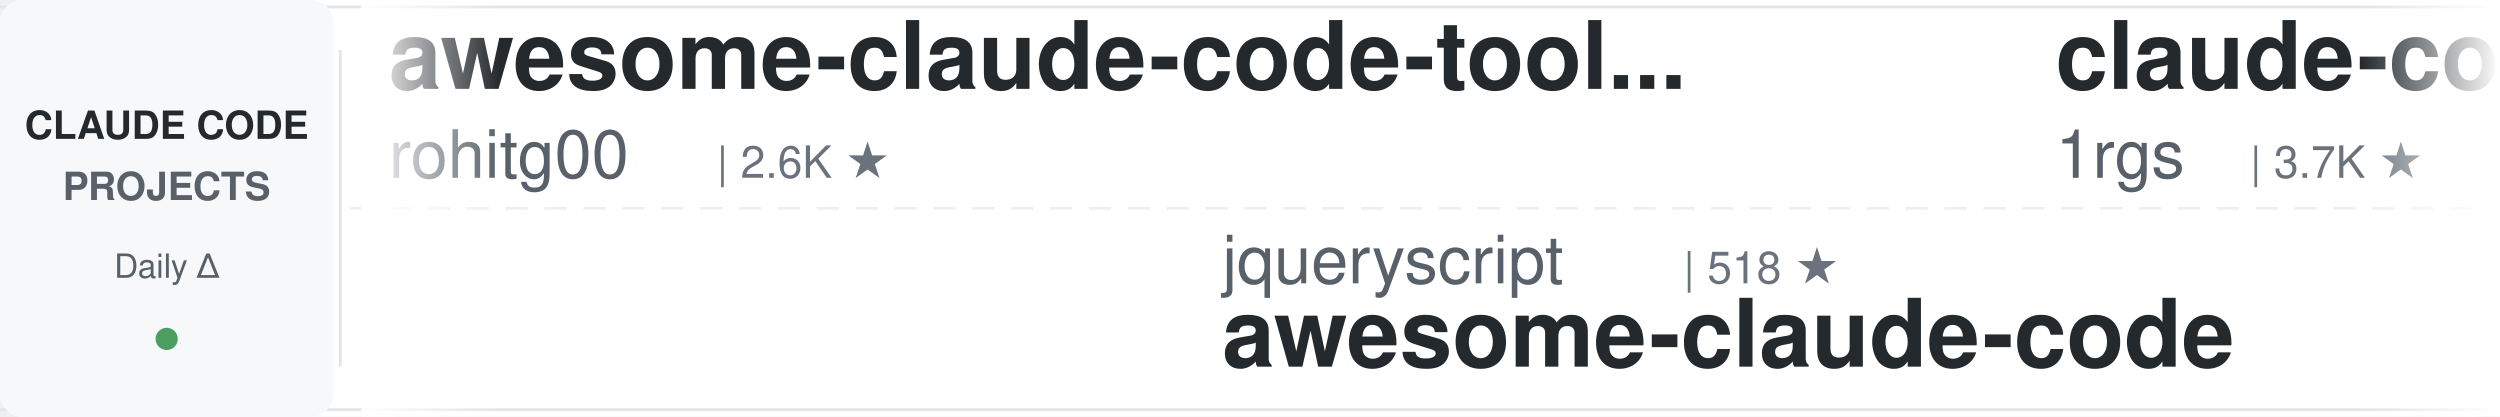
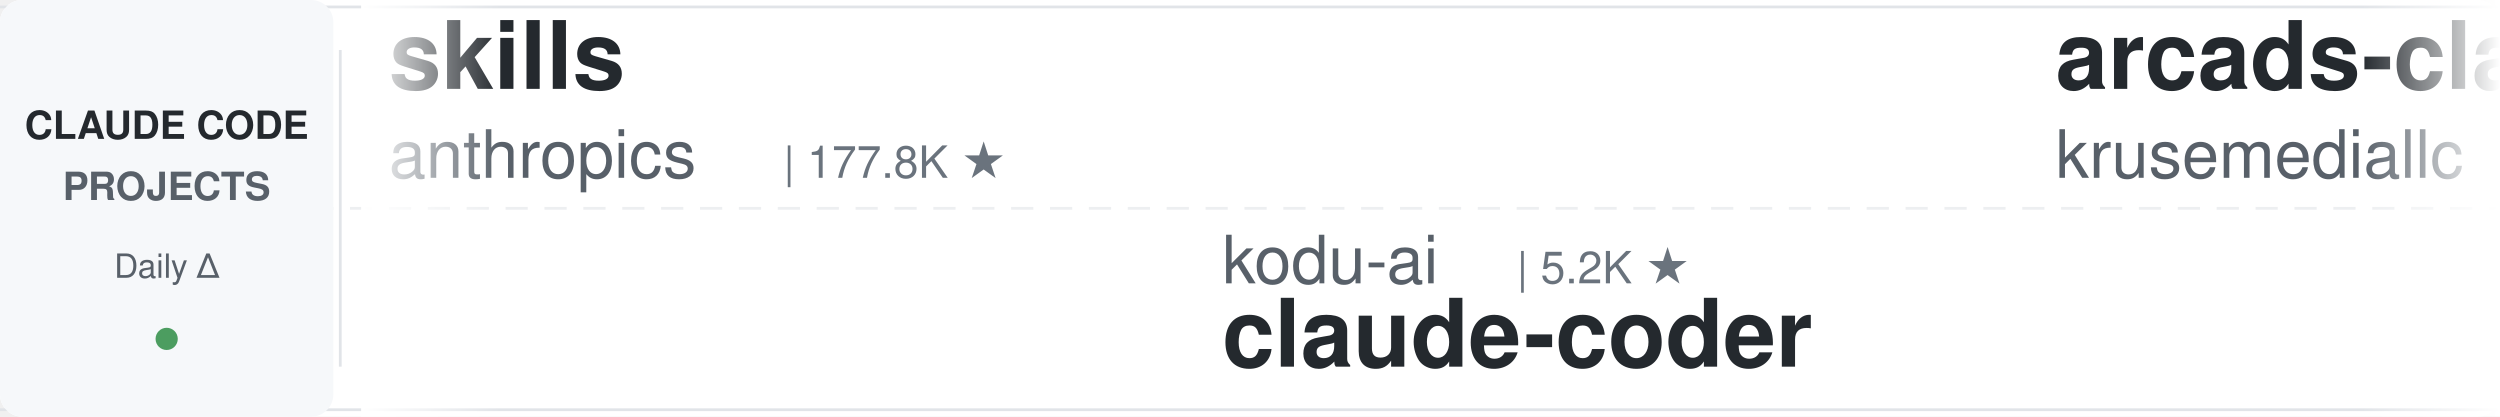
<svg xmlns="http://www.w3.org/2000/svg" width="900" height="150">
  <defs>
    <linearGradient id="leftFade" x1="0%" y1="0%" x2="100%" y2="0%">
      <stop offset="0%" style="stop-color:#ffffff;stop-opacity:1" />
      <stop offset="100%" style="stop-color:#ffffff;stop-opacity:0" />
    </linearGradient>
    <linearGradient id="rightFade" x1="0%" y1="0%" x2="100%" y2="0%">
      <stop offset="0%" style="stop-color:#ffffff;stop-opacity:0" />
      <stop offset="100%" style="stop-color:#ffffff;stop-opacity:1" />
    </linearGradient>
  </defs>
  <rect width="900" height="150" fill="#ffffff" rx="8" />
  <rect x="0" y="2" width="900" height="1" fill="#e1e4e8" />
  <rect x="0" y="147" width="900" height="1" fill="#e1e4e8" />
  <line x1="0" y1="75" x2="900" y2="75" stroke="#e1e4e8" stroke-width="1" stroke-dasharray="8 6" opacity="0.6" />
  <rect x="0" y="0" width="120" height="150" fill="#f6f8fa" rx="8" />
  <text x="60" y="50" font-family="-apple-system, BlinkMacSystemFont, 'Segoe UI', Helvetica, Arial, sans-serif" font-size="14" font-weight="600" fill="#24292e" text-anchor="middle">CLAUDE CODE</text>
  <text x="60" y="72" font-family="-apple-system, BlinkMacSystemFont, 'Segoe UI', Helvetica, Arial, sans-serif" font-size="14" font-weight="600" fill="#586069" text-anchor="middle">PROJECTS</text>
  <text x="60" y="100" font-family="-apple-system, BlinkMacSystemFont, 'Segoe UI', Helvetica, Arial, sans-serif" font-size="12" font-weight="500" fill="#586069" text-anchor="middle">Daily Δ</text>
  <circle cx="60" cy="122" r="4" fill="#22863a" opacity="0.8" />
  <rect x="122" y="18" width="1" height="114" fill="#e1e4e8" />
  <clipPath id="tickerClip">
    <rect x="130" y="0" width="770" height="150" />
  </clipPath>
  <g clip-path="url(#tickerClip)">
    <g id="tickerItems">
      <animateTransform attributeName="transform" attributeType="XML" type="translate" from="0 0" to="-3000 0" dur="54s" repeatCount="indefinite" />
      <g transform="translate(0, 0)">
-         <text x="140" y="32" font-family="-apple-system, BlinkMacSystemFont, 'Segoe UI', Helvetica, Arial, sans-serif" font-size="34" font-weight="600" fill="#24292e">awesome-claude-code-tool...</text>
-         <text x="140" y="64" font-family="-apple-system, BlinkMacSystemFont, 'Segoe UI', Helvetica, Arial, sans-serif" font-size="24" font-weight="400" fill="#586069">rohitg00</text>
-         <text x="258" y="64" font-family="-apple-system, BlinkMacSystemFont, 'Segoe UI', Helvetica, Arial, sans-serif" font-size="16" font-weight="500" fill="#6a737d">| 2.6K ★</text>
+         <text x="140" y="32" font-family="-apple-system, BlinkMacSystemFont, 'Segoe UI', Helvetica, Arial, sans-serif" font-size="34" font-weight="600" fill="#24292e">skills</text>
+         <text x="140" y="64" font-family="-apple-system, BlinkMacSystemFont, 'Segoe UI', Helvetica, Arial, sans-serif" font-size="24" font-weight="400" fill="#586069">anthropics</text>
+         <text x="282" y="64" font-family="-apple-system, BlinkMacSystemFont, 'Segoe UI', Helvetica, Arial, sans-serif" font-size="16" font-weight="500" fill="#6a737d">| 177.8K ★</text>
      </g>
      <g transform="translate(300, 0)">
-         <text x="140" y="102" font-family="-apple-system, BlinkMacSystemFont, 'Segoe UI', Helvetica, Arial, sans-serif" font-size="24" font-weight="400" fill="#586069">jqueryscript</text>
-         <text x="306" y="102" font-family="-apple-system, BlinkMacSystemFont, 'Segoe UI', Helvetica, Arial, sans-serif" font-size="16" font-weight="500" fill="#6a737d">| 518 ★</text>
-         <text x="140" y="132" font-family="-apple-system, BlinkMacSystemFont, 'Segoe UI', Helvetica, Arial, sans-serif" font-size="34" font-weight="600" fill="#24292e">awesome-claude-code</text>
+         <text x="140" y="102" font-family="-apple-system, BlinkMacSystemFont, 'Segoe UI', Helvetica, Arial, sans-serif" font-size="24" font-weight="400" fill="#586069">kodu-ai</text>
+         <text x="246" y="102" font-family="-apple-system, BlinkMacSystemFont, 'Segoe UI', Helvetica, Arial, sans-serif" font-size="16" font-weight="500" fill="#6a737d">| 5.2K ★</text>
+         <text x="140" y="132" font-family="-apple-system, BlinkMacSystemFont, 'Segoe UI', Helvetica, Arial, sans-serif" font-size="34" font-weight="600" fill="#24292e">claude-coder</text>
      </g>
      <g transform="translate(600, 0)">
-         <text x="140" y="32" font-family="-apple-system, BlinkMacSystemFont, 'Segoe UI', Helvetica, Arial, sans-serif" font-size="34" font-weight="600" fill="#24292e">claude-code-proxy</text>
-         <text x="140" y="64" font-family="-apple-system, BlinkMacSystemFont, 'Segoe UI', Helvetica, Arial, sans-serif" font-size="24" font-weight="400" fill="#586069">1rgs</text>
-         <text x="210" y="64" font-family="-apple-system, BlinkMacSystemFont, 'Segoe UI', Helvetica, Arial, sans-serif" font-size="16" font-weight="500" fill="#6a737d">| 3.7K ★</text>
+         <text x="140" y="32" font-family="-apple-system, BlinkMacSystemFont, 'Segoe UI', Helvetica, Arial, sans-serif" font-size="34" font-weight="600" fill="#24292e">arcads-claude-code</text>
+         <text x="140" y="64" font-family="-apple-system, BlinkMacSystemFont, 'Segoe UI', Helvetica, Arial, sans-serif" font-size="24" font-weight="400" fill="#586069">krusemediallc</text>
+         <text x="318" y="64" font-family="-apple-system, BlinkMacSystemFont, 'Segoe UI', Helvetica, Arial, sans-serif" font-size="16" font-weight="500" fill="#6a737d">| 1.5K ★</text>
      </g>
      <g transform="translate(900, 0)">
-         <text x="140" y="102" font-family="-apple-system, BlinkMacSystemFont, 'Segoe UI', Helvetica, Arial, sans-serif" font-size="24" font-weight="400" fill="#586069">ding113</text>
-         <text x="246" y="102" font-family="-apple-system, BlinkMacSystemFont, 'Segoe UI', Helvetica, Arial, sans-serif" font-size="16" font-weight="500" fill="#6a737d">| 3.4K ★</text>
-         <text x="140" y="132" font-family="-apple-system, BlinkMacSystemFont, 'Segoe UI', Helvetica, Arial, sans-serif" font-size="34" font-weight="600" fill="#24292e">claude-code-hub</text>
+         <text x="140" y="102" font-family="-apple-system, BlinkMacSystemFont, 'Segoe UI', Helvetica, Arial, sans-serif" font-size="24" font-weight="400" fill="#586069">VILA-Lab</text>
+         <text x="258" y="102" font-family="-apple-system, BlinkMacSystemFont, 'Segoe UI', Helvetica, Arial, sans-serif" font-size="16" font-weight="500" fill="#6a737d">| 2.1K ★</text>
+         <text x="140" y="132" font-family="-apple-system, BlinkMacSystemFont, 'Segoe UI', Helvetica, Arial, sans-serif" font-size="34" font-weight="600" fill="#24292e">Dive-into-Claude-Code</text>
      </g>
      <g transform="translate(1200, 0)">
-         <text x="140" y="32" font-family="-apple-system, BlinkMacSystemFont, 'Segoe UI', Helvetica, Arial, sans-serif" font-size="34" font-weight="600" fill="#24292e">ECC</text>
-         <text x="140" y="64" font-family="-apple-system, BlinkMacSystemFont, 'Segoe UI', Helvetica, Arial, sans-serif" font-size="24" font-weight="400" fill="#586069">affaan-m</text>
-         <text x="258" y="64" font-family="-apple-system, BlinkMacSystemFont, 'Segoe UI', Helvetica, Arial, sans-serif" font-size="16" font-weight="500" fill="#6a737d">| 265.7K ★</text>
+         <text x="140" y="32" font-family="-apple-system, BlinkMacSystemFont, 'Segoe UI', Helvetica, Arial, sans-serif" font-size="34" font-weight="600" fill="#24292e">claude-code-reverse</text>
+         <text x="140" y="64" font-family="-apple-system, BlinkMacSystemFont, 'Segoe UI', Helvetica, Arial, sans-serif" font-size="24" font-weight="400" fill="#586069">Yuyz0112</text>
+         <text x="258" y="64" font-family="-apple-system, BlinkMacSystemFont, 'Segoe UI', Helvetica, Arial, sans-serif" font-size="16" font-weight="500" fill="#6a737d">| 2.4K ★</text>
      </g>
      <g transform="translate(1500, 0)">
-         <text x="140" y="102" font-family="-apple-system, BlinkMacSystemFont, 'Segoe UI', Helvetica, Arial, sans-serif" font-size="24" font-weight="400" fill="#586069">AprilNEA</text>
-         <text x="258" y="102" font-family="-apple-system, BlinkMacSystemFont, 'Segoe UI', Helvetica, Arial, sans-serif" font-size="16" font-weight="500" fill="#6a737d">| 391 ★</text>
-         <text x="140" y="132" font-family="-apple-system, BlinkMacSystemFont, 'Segoe UI', Helvetica, Arial, sans-serif" font-size="34" font-weight="600" fill="#24292e">claude-code-source</text>
+         <text x="140" y="102" font-family="-apple-system, BlinkMacSystemFont, 'Segoe UI', Helvetica, Arial, sans-serif" font-size="24" font-weight="400" fill="#586069">1rgs</text>
+         <text x="210" y="102" font-family="-apple-system, BlinkMacSystemFont, 'Segoe UI', Helvetica, Arial, sans-serif" font-size="16" font-weight="500" fill="#6a737d">| 3.7K ★</text>
+         <text x="140" y="132" font-family="-apple-system, BlinkMacSystemFont, 'Segoe UI', Helvetica, Arial, sans-serif" font-size="34" font-weight="600" fill="#24292e">claude-code-proxy</text>
      </g>
      <g transform="translate(1800, 0)">
-         <text x="140" y="32" font-family="-apple-system, BlinkMacSystemFont, 'Segoe UI', Helvetica, Arial, sans-serif" font-size="34" font-weight="600" fill="#24292e">claude-code-action</text>
-         <text x="140" y="64" font-family="-apple-system, BlinkMacSystemFont, 'Segoe UI', Helvetica, Arial, sans-serif" font-size="24" font-weight="400" fill="#586069">anthropics</text>
-         <text x="282" y="64" font-family="-apple-system, BlinkMacSystemFont, 'Segoe UI', Helvetica, Arial, sans-serif" font-size="16" font-weight="500" fill="#6a737d">| 8.9K ★</text>
+         <text x="140" y="32" font-family="-apple-system, BlinkMacSystemFont, 'Segoe UI', Helvetica, Arial, sans-serif" font-size="34" font-weight="600" fill="#24292e">claude-code-proxy</text>
+         <text x="140" y="64" font-family="-apple-system, BlinkMacSystemFont, 'Segoe UI', Helvetica, Arial, sans-serif" font-size="24" font-weight="400" fill="#586069">fuergaosi233</text>
+         <text x="306" y="64" font-family="-apple-system, BlinkMacSystemFont, 'Segoe UI', Helvetica, Arial, sans-serif" font-size="16" font-weight="500" fill="#6a737d">| 2.8K ★</text>
      </g>
      <g transform="translate(2100, 0)">
-         <text x="140" y="102" font-family="-apple-system, BlinkMacSystemFont, 'Segoe UI', Helvetica, Arial, sans-serif" font-size="24" font-weight="400" fill="#586069">anthropics</text>
-         <text x="282" y="102" font-family="-apple-system, BlinkMacSystemFont, 'Segoe UI', Helvetica, Arial, sans-serif" font-size="16" font-weight="500" fill="#6a737d">| 177.7K ★</text>
-         <text x="140" y="132" font-family="-apple-system, BlinkMacSystemFont, 'Segoe UI', Helvetica, Arial, sans-serif" font-size="34" font-weight="600" fill="#24292e">skills</text>
+         <text x="140" y="102" font-family="-apple-system, BlinkMacSystemFont, 'Segoe UI', Helvetica, Arial, sans-serif" font-size="24" font-weight="400" fill="#586069">edmund-io</text>
+         <text x="270" y="102" font-family="-apple-system, BlinkMacSystemFont, 'Segoe UI', Helvetica, Arial, sans-serif" font-size="16" font-weight="500" fill="#6a737d">| 1.5K ★</text>
+         <text x="140" y="132" font-family="-apple-system, BlinkMacSystemFont, 'Segoe UI', Helvetica, Arial, sans-serif" font-size="34" font-weight="600" fill="#24292e">edmunds-claude-code</text>
      </g>
      <g transform="translate(2400, 0)">
-         <text x="140" y="32" font-family="-apple-system, BlinkMacSystemFont, 'Segoe UI', Helvetica, Arial, sans-serif" font-size="34" font-weight="600" fill="#24292e">claude-code-video-toolki...</text>
-         <text x="140" y="64" font-family="-apple-system, BlinkMacSystemFont, 'Segoe UI', Helvetica, Arial, sans-serif" font-size="24" font-weight="400" fill="#586069">digitalsamba</text>
-         <text x="306" y="64" font-family="-apple-system, BlinkMacSystemFont, 'Segoe UI', Helvetica, Arial, sans-serif" font-size="16" font-weight="500" fill="#6a737d">| 2.1K ★</text>
+         <text x="140" y="32" font-family="-apple-system, BlinkMacSystemFont, 'Segoe UI', Helvetica, Arial, sans-serif" font-size="34" font-weight="600" fill="#24292e">claude-code-local</text>
+         <text x="140" y="64" font-family="-apple-system, BlinkMacSystemFont, 'Segoe UI', Helvetica, Arial, sans-serif" font-size="24" font-weight="400" fill="#586069">nicedreamzapp</text>
+         <text x="318" y="64" font-family="-apple-system, BlinkMacSystemFont, 'Segoe UI', Helvetica, Arial, sans-serif" font-size="16" font-weight="500" fill="#6a737d">| 3.3K ★</text>
      </g>
      <g transform="translate(2700, 0)">
-         <text x="140" y="102" font-family="-apple-system, BlinkMacSystemFont, 'Segoe UI', Helvetica, Arial, sans-serif" font-size="24" font-weight="400" fill="#586069">feiskyer</text>
-         <text x="258" y="102" font-family="-apple-system, BlinkMacSystemFont, 'Segoe UI', Helvetica, Arial, sans-serif" font-size="16" font-weight="500" fill="#6a737d">| 1.7K ★</text>
-         <text x="140" y="132" font-family="-apple-system, BlinkMacSystemFont, 'Segoe UI', Helvetica, Arial, sans-serif" font-size="34" font-weight="600" fill="#24292e">claude-code-settings</text>
+         <text x="140" y="102" font-family="-apple-system, BlinkMacSystemFont, 'Segoe UI', Helvetica, Arial, sans-serif" font-size="24" font-weight="400" fill="#586069">diet103</text>
+         <text x="246" y="102" font-family="-apple-system, BlinkMacSystemFont, 'Segoe UI', Helvetica, Arial, sans-serif" font-size="16" font-weight="500" fill="#6a737d">| 10.0K ★</text>
+         <text x="140" y="132" font-family="-apple-system, BlinkMacSystemFont, 'Segoe UI', Helvetica, Arial, sans-serif" font-size="34" font-weight="600" fill="#24292e">claude-code-infrastructu...</text>
      </g>
      <g transform="translate(3000, 0)">
-         <text x="140" y="32" font-family="-apple-system, BlinkMacSystemFont, 'Segoe UI', Helvetica, Arial, sans-serif" font-size="34" font-weight="600" fill="#24292e">awesome-claude-code-tool...</text>
-         <text x="140" y="64" font-family="-apple-system, BlinkMacSystemFont, 'Segoe UI', Helvetica, Arial, sans-serif" font-size="24" font-weight="400" fill="#586069">rohitg00</text>
-         <text x="258" y="64" font-family="-apple-system, BlinkMacSystemFont, 'Segoe UI', Helvetica, Arial, sans-serif" font-size="16" font-weight="500" fill="#6a737d">| 2.6K ★</text>
+         <text x="140" y="32" font-family="-apple-system, BlinkMacSystemFont, 'Segoe UI', Helvetica, Arial, sans-serif" font-size="34" font-weight="600" fill="#24292e">skills</text>
+         <text x="140" y="64" font-family="-apple-system, BlinkMacSystemFont, 'Segoe UI', Helvetica, Arial, sans-serif" font-size="24" font-weight="400" fill="#586069">anthropics</text>
+         <text x="282" y="64" font-family="-apple-system, BlinkMacSystemFont, 'Segoe UI', Helvetica, Arial, sans-serif" font-size="16" font-weight="500" fill="#6a737d">| 177.8K ★</text>
      </g>
      <g transform="translate(3300, 0)">
-         <text x="140" y="102" font-family="-apple-system, BlinkMacSystemFont, 'Segoe UI', Helvetica, Arial, sans-serif" font-size="24" font-weight="400" fill="#586069">jqueryscript</text>
-         <text x="306" y="102" font-family="-apple-system, BlinkMacSystemFont, 'Segoe UI', Helvetica, Arial, sans-serif" font-size="16" font-weight="500" fill="#6a737d">| 518 ★</text>
-         <text x="140" y="132" font-family="-apple-system, BlinkMacSystemFont, 'Segoe UI', Helvetica, Arial, sans-serif" font-size="34" font-weight="600" fill="#24292e">awesome-claude-code</text>
+         <text x="140" y="102" font-family="-apple-system, BlinkMacSystemFont, 'Segoe UI', Helvetica, Arial, sans-serif" font-size="24" font-weight="400" fill="#586069">kodu-ai</text>
+         <text x="246" y="102" font-family="-apple-system, BlinkMacSystemFont, 'Segoe UI', Helvetica, Arial, sans-serif" font-size="16" font-weight="500" fill="#6a737d">| 5.2K ★</text>
+         <text x="140" y="132" font-family="-apple-system, BlinkMacSystemFont, 'Segoe UI', Helvetica, Arial, sans-serif" font-size="34" font-weight="600" fill="#24292e">claude-coder</text>
      </g>
      <g transform="translate(3600, 0)">
-         <text x="140" y="32" font-family="-apple-system, BlinkMacSystemFont, 'Segoe UI', Helvetica, Arial, sans-serif" font-size="34" font-weight="600" fill="#24292e">claude-code-proxy</text>
-         <text x="140" y="64" font-family="-apple-system, BlinkMacSystemFont, 'Segoe UI', Helvetica, Arial, sans-serif" font-size="24" font-weight="400" fill="#586069">1rgs</text>
-         <text x="210" y="64" font-family="-apple-system, BlinkMacSystemFont, 'Segoe UI', Helvetica, Arial, sans-serif" font-size="16" font-weight="500" fill="#6a737d">| 3.7K ★</text>
+         <text x="140" y="32" font-family="-apple-system, BlinkMacSystemFont, 'Segoe UI', Helvetica, Arial, sans-serif" font-size="34" font-weight="600" fill="#24292e">arcads-claude-code</text>
+         <text x="140" y="64" font-family="-apple-system, BlinkMacSystemFont, 'Segoe UI', Helvetica, Arial, sans-serif" font-size="24" font-weight="400" fill="#586069">krusemediallc</text>
+         <text x="318" y="64" font-family="-apple-system, BlinkMacSystemFont, 'Segoe UI', Helvetica, Arial, sans-serif" font-size="16" font-weight="500" fill="#6a737d">| 1.5K ★</text>
      </g>
      <g transform="translate(3900, 0)">
-         <text x="140" y="102" font-family="-apple-system, BlinkMacSystemFont, 'Segoe UI', Helvetica, Arial, sans-serif" font-size="24" font-weight="400" fill="#586069">ding113</text>
-         <text x="246" y="102" font-family="-apple-system, BlinkMacSystemFont, 'Segoe UI', Helvetica, Arial, sans-serif" font-size="16" font-weight="500" fill="#6a737d">| 3.4K ★</text>
-         <text x="140" y="132" font-family="-apple-system, BlinkMacSystemFont, 'Segoe UI', Helvetica, Arial, sans-serif" font-size="34" font-weight="600" fill="#24292e">claude-code-hub</text>
+         <text x="140" y="102" font-family="-apple-system, BlinkMacSystemFont, 'Segoe UI', Helvetica, Arial, sans-serif" font-size="24" font-weight="400" fill="#586069">VILA-Lab</text>
+         <text x="258" y="102" font-family="-apple-system, BlinkMacSystemFont, 'Segoe UI', Helvetica, Arial, sans-serif" font-size="16" font-weight="500" fill="#6a737d">| 2.1K ★</text>
+         <text x="140" y="132" font-family="-apple-system, BlinkMacSystemFont, 'Segoe UI', Helvetica, Arial, sans-serif" font-size="34" font-weight="600" fill="#24292e">Dive-into-Claude-Code</text>
      </g>
    </g>
  </g>
  <rect x="130" y="0" width="50" height="150" fill="url(#leftFade)" />
  <rect x="850" y="0" width="50" height="150" fill="url(#rightFade)" />
</svg>
